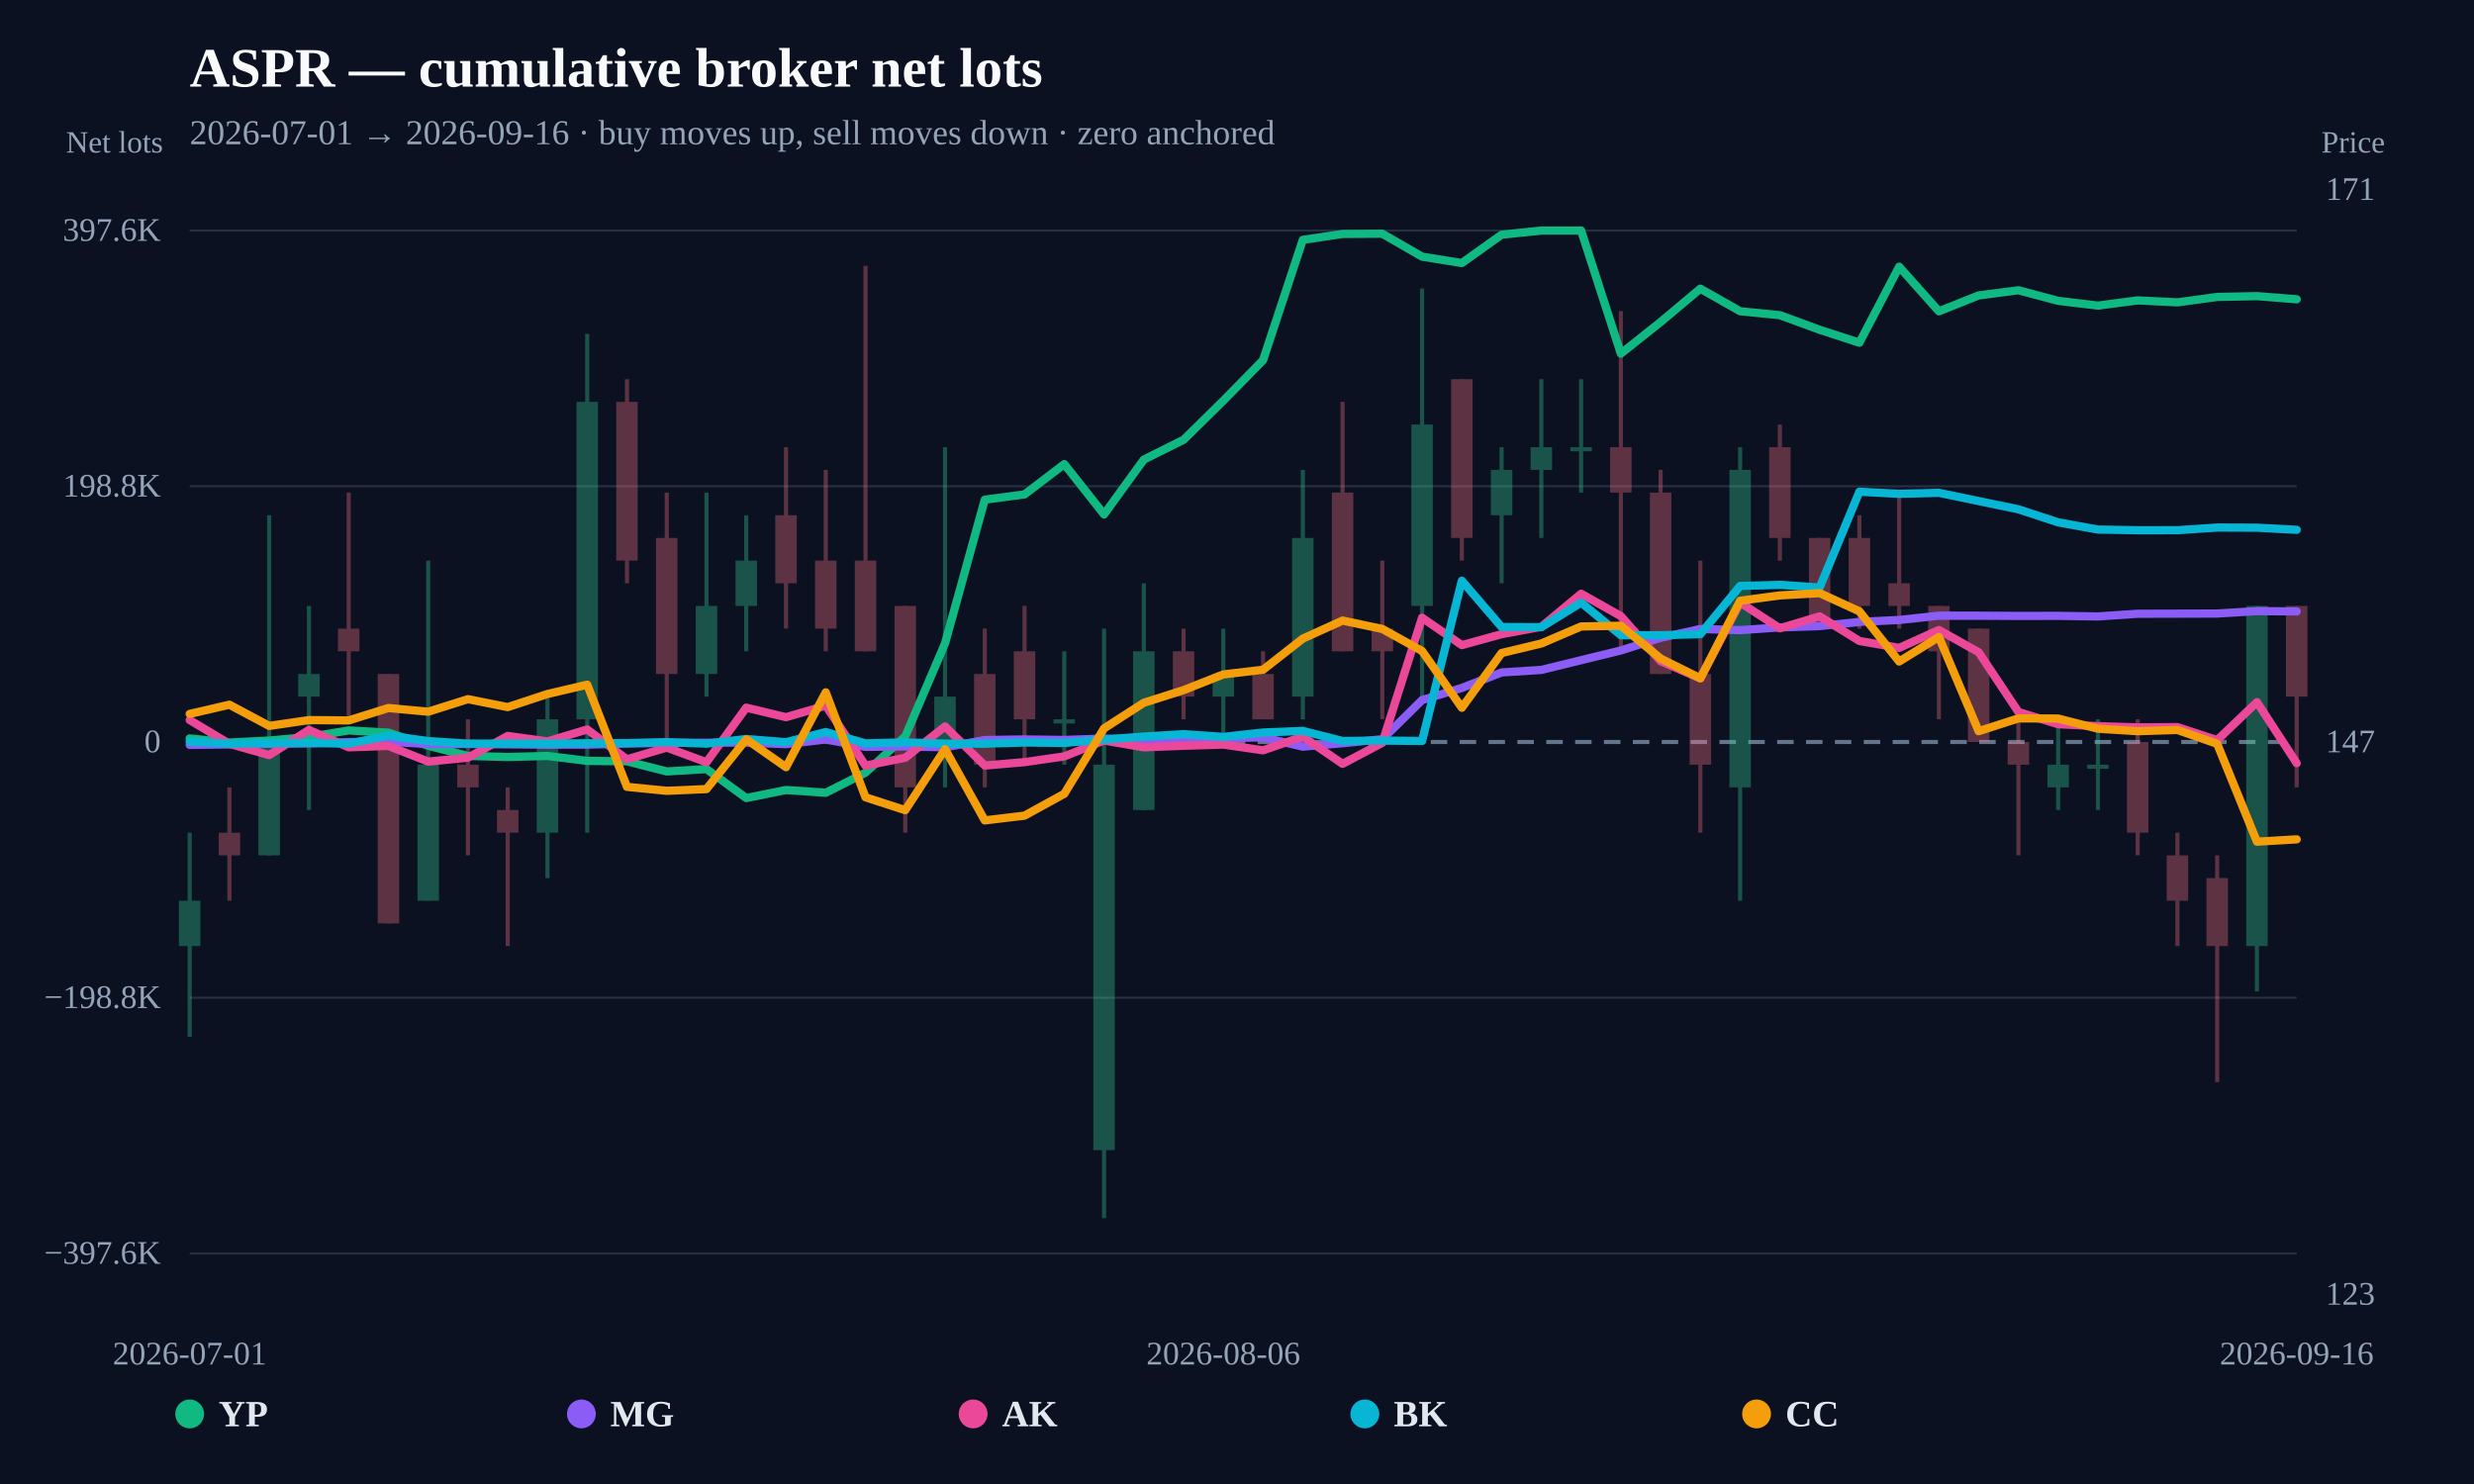
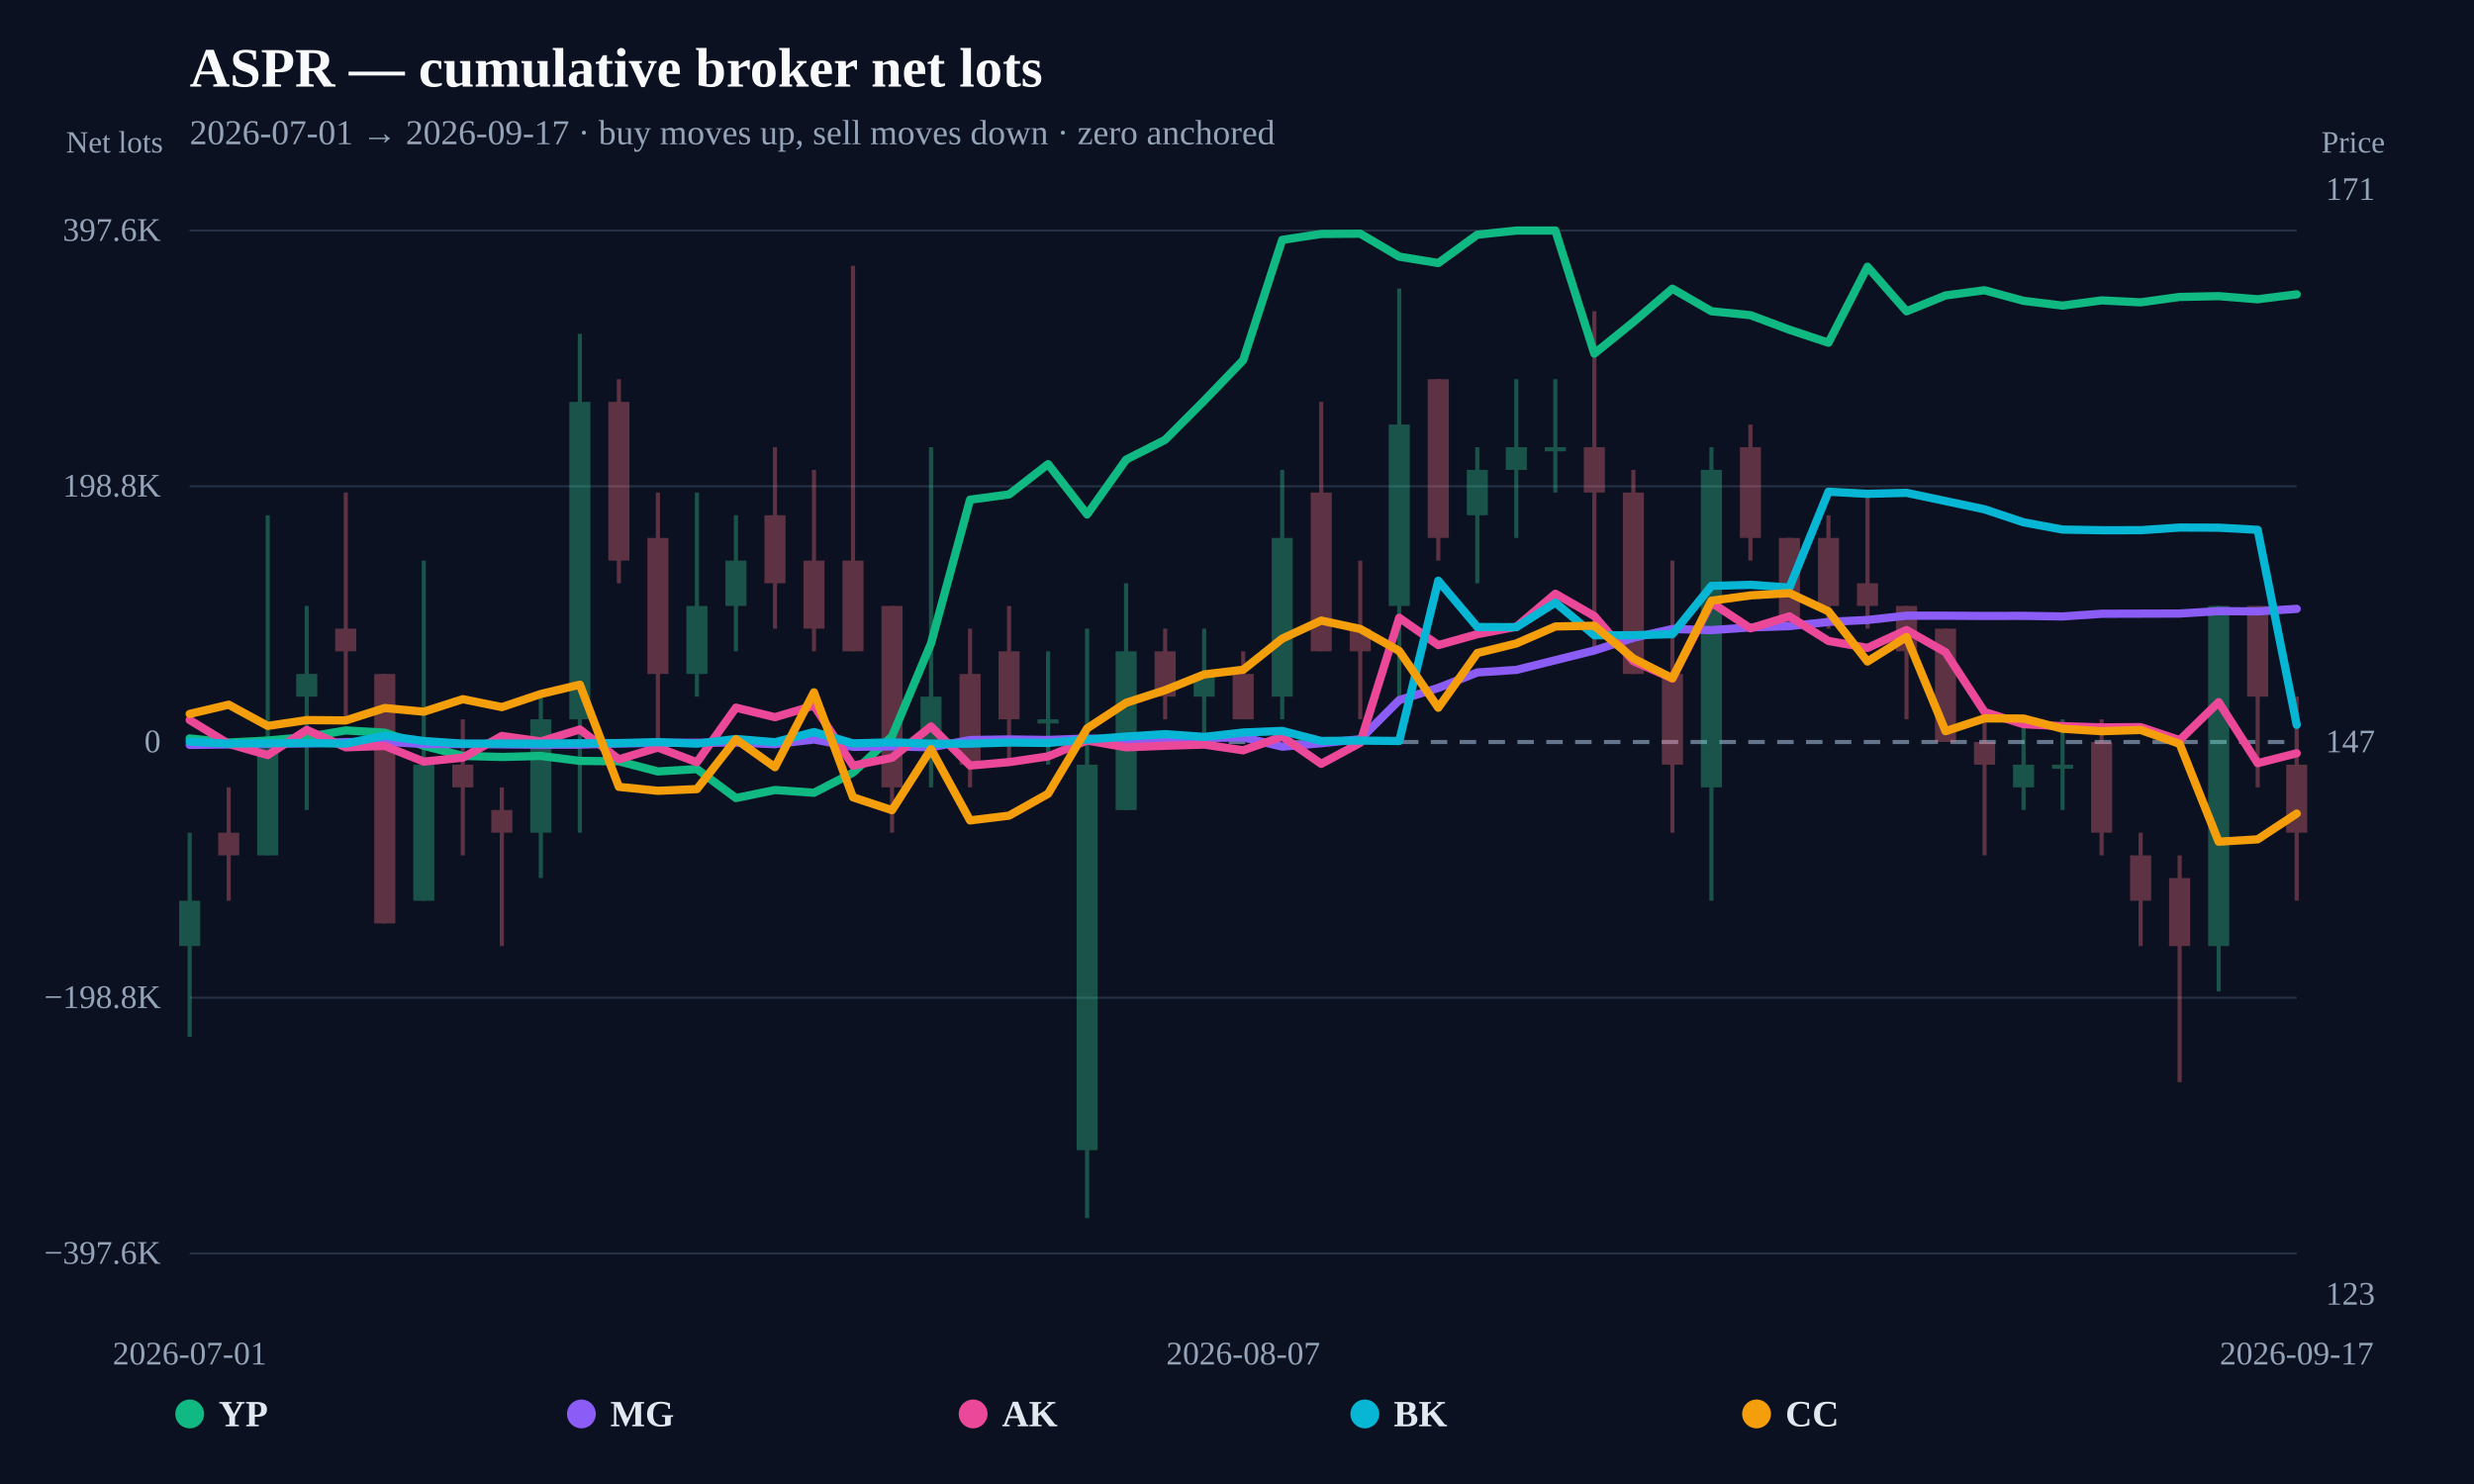
<svg xmlns="http://www.w3.org/2000/svg" width="1200" height="720" viewBox="0 0 1200 720">
  <rect width="100%" height="100%" fill="#0b1120" />
  <text x="92" y="42" fill="#f8fafc" font-size="27" font-weight="800">ASPR — cumulative broker net lots</text>
-   <text x="92" y="70" fill="#94a3b8" font-size="17">2026-07-01 → 2026-09-16 · buy moves up, sell moves down · zero anchored</text>
+   <text x="92" y="70" fill="#94a3b8" font-size="17">2026-07-01 → 2026-09-17 · buy moves up, sell moves down · zero anchored</text>
  <line x1="92" y1="608.148" x2="1114" y2="608.148" stroke="#253044" stroke-width="1" />
  <text x="78" y="613.148" text-anchor="end" fill="#94a3b8" font-size="16">−397.6K</text>
  <line x1="92" y1="484.074" x2="1114" y2="484.074" stroke="#253044" stroke-width="1" />
  <text x="78" y="489.074" text-anchor="end" fill="#94a3b8" font-size="16">−198.8K</text>
  <line x1="92" y1="360" x2="1114" y2="360" stroke="#64748b" stroke-width="2" stroke-dasharray="8 6" />
  <text x="78" y="365" text-anchor="end" fill="#94a3b8" font-size="16">0</text>
  <line x1="92" y1="235.926" x2="1114" y2="235.926" stroke="#253044" stroke-width="1" />
  <text x="78" y="240.926" text-anchor="end" fill="#94a3b8" font-size="16">198.8K</text>
  <line x1="92" y1="111.852" x2="1114" y2="111.852" stroke="#253044" stroke-width="1" />
  <text x="78" y="116.852" text-anchor="end" fill="#94a3b8" font-size="16">397.6K</text>
  <g opacity="0.34">
    <line x1="92" y1="404.007" x2="92" y2="503.021" stroke="#34d399" stroke-width="2" />
-     <rect x="86.795" y="437.011" width="10.409" height="22.003" fill="#34d399" />
-   </g>
-   <g opacity="0.34">
-     <line x1="111.283" y1="382.003" x2="111.283" y2="437.011" stroke="#fb7185" stroke-width="2" />
-     <rect x="106.078" y="404.007" width="10.409" height="11.002" fill="#fb7185" />
-   </g>
-   <g opacity="0.34">
-     <line x1="130.566" y1="249.984" x2="130.566" y2="415.008" stroke="#34d399" stroke-width="2" />
-     <rect x="125.361" y="360" width="10.409" height="55.008" fill="#34d399" />
-   </g>
-   <g opacity="0.34">
-     <line x1="149.849" y1="293.99" x2="149.849" y2="393.005" stroke="#34d399" stroke-width="2" />
-     <rect x="144.644" y="326.995" width="10.409" height="11.002" fill="#34d399" />
-   </g>
-   <g opacity="0.34">
-     <line x1="169.132" y1="238.982" x2="169.132" y2="348.998" stroke="#fb7185" stroke-width="2" />
-     <rect x="163.927" y="304.992" width="10.409" height="11.002" fill="#fb7185" />
-   </g>
-   <g opacity="0.34">
-     <line x1="188.415" y1="326.995" x2="188.415" y2="448.013" stroke="#fb7185" stroke-width="2" />
-     <rect x="183.21" y="326.995" width="10.409" height="121.018" fill="#fb7185" />
-   </g>
-   <g opacity="0.34">
-     <line x1="207.698" y1="271.987" x2="207.698" y2="437.011" stroke="#34d399" stroke-width="2" />
-     <rect x="202.493" y="371.002" width="10.409" height="66.01" fill="#34d399" />
-   </g>
-   <g opacity="0.34">
-     <line x1="226.981" y1="348.998" x2="226.981" y2="415.008" stroke="#fb7185" stroke-width="2" />
-     <rect x="221.777" y="371.002" width="10.409" height="11.002" fill="#fb7185" />
-   </g>
-   <g opacity="0.34">
-     <line x1="246.264" y1="382.003" x2="246.264" y2="459.015" stroke="#fb7185" stroke-width="2" />
-     <rect x="241.06" y="393.005" width="10.409" height="11.002" fill="#fb7185" />
-   </g>
-   <g opacity="0.34">
-     <line x1="265.547" y1="337.997" x2="265.547" y2="426.01" stroke="#34d399" stroke-width="2" />
-     <rect x="260.343" y="348.998" width="10.409" height="55.008" fill="#34d399" />
-   </g>
-   <g opacity="0.34">
-     <line x1="284.83" y1="161.97" x2="284.83" y2="404.007" stroke="#34d399" stroke-width="2" />
-     <rect x="279.626" y="194.975" width="10.409" height="154.023" fill="#34d399" />
-   </g>
-   <g opacity="0.34">
-     <line x1="304.113" y1="183.974" x2="304.113" y2="282.989" stroke="#fb7185" stroke-width="2" />
-     <rect x="298.909" y="194.975" width="10.409" height="77.011" fill="#fb7185" />
-   </g>
-   <g opacity="0.34">
-     <line x1="323.396" y1="238.982" x2="323.396" y2="360" stroke="#fb7185" stroke-width="2" />
-     <rect x="318.192" y="260.985" width="10.409" height="66.01" fill="#fb7185" />
-   </g>
-   <g opacity="0.34">
-     <line x1="342.679" y1="238.982" x2="342.679" y2="337.997" stroke="#34d399" stroke-width="2" />
-     <rect x="337.475" y="293.99" width="10.409" height="33.005" fill="#34d399" />
-   </g>
-   <g opacity="0.34">
-     <line x1="361.962" y1="249.984" x2="361.962" y2="315.993" stroke="#34d399" stroke-width="2" />
-     <rect x="356.758" y="271.987" width="10.409" height="22.003" fill="#34d399" />
-   </g>
-   <g opacity="0.34">
-     <line x1="381.245" y1="216.979" x2="381.245" y2="304.992" stroke="#fb7185" stroke-width="2" />
-     <rect x="376.041" y="249.984" width="10.409" height="33.005" fill="#fb7185" />
-   </g>
-   <g opacity="0.34">
-     <line x1="400.528" y1="227.98" x2="400.528" y2="315.993" stroke="#fb7185" stroke-width="2" />
-     <rect x="395.324" y="271.987" width="10.409" height="33.005" fill="#fb7185" />
-   </g>
-   <g opacity="0.34">
-     <line x1="419.811" y1="128.966" x2="419.811" y2="315.993" stroke="#fb7185" stroke-width="2" />
-     <rect x="414.607" y="271.987" width="10.409" height="44.007" fill="#fb7185" />
-   </g>
-   <g opacity="0.34">
-     <line x1="439.094" y1="293.99" x2="439.094" y2="404.007" stroke="#fb7185" stroke-width="2" />
-     <rect x="433.89" y="293.99" width="10.409" height="88.013" fill="#fb7185" />
-   </g>
-   <g opacity="0.34">
-     <line x1="458.377" y1="216.979" x2="458.377" y2="382.003" stroke="#34d399" stroke-width="2" />
-     <rect x="453.173" y="337.997" width="10.409" height="22.003" fill="#34d399" />
-   </g>
-   <g opacity="0.34">
-     <line x1="477.66" y1="304.992" x2="477.66" y2="382.003" stroke="#fb7185" stroke-width="2" />
-     <rect x="472.456" y="326.995" width="10.409" height="44.007" fill="#fb7185" />
-   </g>
-   <g opacity="0.34">
-     <line x1="496.943" y1="293.99" x2="496.943" y2="371.002" stroke="#fb7185" stroke-width="2" />
-     <rect x="491.739" y="315.993" width="10.409" height="33.005" fill="#fb7185" />
-   </g>
-   <g opacity="0.34">
-     <line x1="516.226" y1="315.993" x2="516.226" y2="371.002" stroke="#34d399" stroke-width="2" />
-     <rect x="511.022" y="348.998" width="10.409" height="2" fill="#34d399" />
-   </g>
-   <g opacity="0.34">
-     <line x1="535.509" y1="304.992" x2="535.509" y2="591.034" stroke="#34d399" stroke-width="2" />
-     <rect x="530.305" y="371.002" width="10.409" height="187.028" fill="#34d399" />
-   </g>
-   <g opacity="0.34">
-     <line x1="554.792" y1="282.989" x2="554.792" y2="393.005" stroke="#34d399" stroke-width="2" />
-     <rect x="549.588" y="315.993" width="10.409" height="77.011" fill="#34d399" />
-   </g>
-   <g opacity="0.34">
-     <line x1="574.075" y1="304.992" x2="574.075" y2="348.998" stroke="#fb7185" stroke-width="2" />
-     <rect x="568.871" y="315.993" width="10.409" height="22.003" fill="#fb7185" />
-   </g>
-   <g opacity="0.34">
-     <line x1="593.358" y1="304.992" x2="593.358" y2="360" stroke="#34d399" stroke-width="2" />
-     <rect x="588.154" y="326.995" width="10.409" height="11.002" fill="#34d399" />
-   </g>
-   <g opacity="0.34">
-     <line x1="612.642" y1="315.993" x2="612.642" y2="348.998" stroke="#fb7185" stroke-width="2" />
-     <rect x="607.437" y="326.995" width="10.409" height="22.003" fill="#fb7185" />
-   </g>
-   <g opacity="0.34">
-     <line x1="631.925" y1="227.98" x2="631.925" y2="348.998" stroke="#34d399" stroke-width="2" />
-     <rect x="626.72" y="260.985" width="10.409" height="77.011" fill="#34d399" />
-   </g>
-   <g opacity="0.34">
-     <line x1="651.208" y1="194.975" x2="651.208" y2="315.993" stroke="#fb7185" stroke-width="2" />
-     <rect x="646.003" y="238.982" width="10.409" height="77.011" fill="#fb7185" />
-   </g>
-   <g opacity="0.34">
-     <line x1="670.491" y1="271.987" x2="670.491" y2="348.998" stroke="#fb7185" stroke-width="2" />
-     <rect x="665.286" y="304.992" width="10.409" height="11.002" fill="#fb7185" />
-   </g>
-   <g opacity="0.34">
-     <line x1="689.774" y1="139.967" x2="689.774" y2="337.997" stroke="#34d399" stroke-width="2" />
-     <rect x="684.569" y="205.977" width="10.409" height="88.013" fill="#34d399" />
-   </g>
-   <g opacity="0.34">
-     <line x1="709.057" y1="183.974" x2="709.057" y2="271.987" stroke="#fb7185" stroke-width="2" />
-     <rect x="703.852" y="183.974" width="10.409" height="77.011" fill="#fb7185" />
-   </g>
-   <g opacity="0.34">
-     <line x1="728.34" y1="216.979" x2="728.34" y2="282.989" stroke="#34d399" stroke-width="2" />
-     <rect x="723.135" y="227.98" width="10.409" height="22.003" fill="#34d399" />
-   </g>
-   <g opacity="0.34">
-     <line x1="747.623" y1="183.974" x2="747.623" y2="260.985" stroke="#34d399" stroke-width="2" />
-     <rect x="742.418" y="216.979" width="10.409" height="11.002" fill="#34d399" />
-   </g>
-   <g opacity="0.34">
-     <line x1="766.906" y1="183.974" x2="766.906" y2="238.982" stroke="#34d399" stroke-width="2" />
-     <rect x="761.701" y="216.979" width="10.409" height="2" fill="#34d399" />
-   </g>
-   <g opacity="0.34">
-     <line x1="786.189" y1="150.969" x2="786.189" y2="315.993" stroke="#fb7185" stroke-width="2" />
-     <rect x="780.984" y="216.979" width="10.409" height="22.003" fill="#fb7185" />
-   </g>
-   <g opacity="0.34">
-     <line x1="805.472" y1="227.98" x2="805.472" y2="326.995" stroke="#fb7185" stroke-width="2" />
-     <rect x="800.267" y="238.982" width="10.409" height="88.013" fill="#fb7185" />
-   </g>
-   <g opacity="0.34">
-     <line x1="824.755" y1="271.987" x2="824.755" y2="404.007" stroke="#fb7185" stroke-width="2" />
-     <rect x="819.55" y="326.995" width="10.409" height="44.007" fill="#fb7185" />
-   </g>
-   <g opacity="0.34">
-     <line x1="844.038" y1="216.979" x2="844.038" y2="437.011" stroke="#34d399" stroke-width="2" />
-     <rect x="838.833" y="227.98" width="10.409" height="154.023" fill="#34d399" />
-   </g>
-   <g opacity="0.34">
-     <line x1="863.321" y1="205.977" x2="863.321" y2="271.987" stroke="#fb7185" stroke-width="2" />
-     <rect x="858.116" y="216.979" width="10.409" height="44.007" fill="#fb7185" />
-   </g>
-   <g opacity="0.34">
-     <line x1="882.604" y1="260.985" x2="882.604" y2="304.992" stroke="#fb7185" stroke-width="2" />
-     <rect x="877.399" y="260.985" width="10.409" height="44.007" fill="#fb7185" />
-   </g>
-   <g opacity="0.34">
-     <line x1="901.887" y1="249.984" x2="901.887" y2="304.992" stroke="#fb7185" stroke-width="2" />
-     <rect x="896.682" y="260.985" width="10.409" height="33.005" fill="#fb7185" />
-   </g>
-   <g opacity="0.34">
-     <line x1="921.17" y1="238.982" x2="921.17" y2="304.992" stroke="#fb7185" stroke-width="2" />
-     <rect x="915.965" y="282.989" width="10.409" height="11.002" fill="#fb7185" />
-   </g>
-   <g opacity="0.34">
-     <line x1="940.453" y1="293.99" x2="940.453" y2="348.998" stroke="#fb7185" stroke-width="2" />
-     <rect x="935.248" y="293.99" width="10.409" height="22.003" fill="#fb7185" />
-   </g>
-   <g opacity="0.34">
-     <line x1="959.736" y1="304.992" x2="959.736" y2="360" stroke="#fb7185" stroke-width="2" />
-     <rect x="954.531" y="304.992" width="10.409" height="55.008" fill="#fb7185" />
-   </g>
-   <g opacity="0.34">
-     <line x1="979.019" y1="348.998" x2="979.019" y2="415.008" stroke="#fb7185" stroke-width="2" />
-     <rect x="973.814" y="360" width="10.409" height="11.002" fill="#fb7185" />
-   </g>
-   <g opacity="0.34">
-     <line x1="998.302" y1="348.998" x2="998.302" y2="393.005" stroke="#34d399" stroke-width="2" />
-     <rect x="993.097" y="371.002" width="10.409" height="11.002" fill="#34d399" />
-   </g>
-   <g opacity="0.34">
-     <line x1="1017.585" y1="348.998" x2="1017.585" y2="393.005" stroke="#34d399" stroke-width="2" />
-     <rect x="1012.38" y="371.002" width="10.409" height="2" fill="#34d399" />
-   </g>
-   <g opacity="0.34">
-     <line x1="1036.868" y1="348.998" x2="1036.868" y2="415.008" stroke="#fb7185" stroke-width="2" />
-     <rect x="1031.663" y="360" width="10.409" height="44.007" fill="#fb7185" />
-   </g>
-   <g opacity="0.34">
-     <line x1="1056.151" y1="404.007" x2="1056.151" y2="459.015" stroke="#fb7185" stroke-width="2" />
-     <rect x="1050.946" y="415.008" width="10.409" height="22.003" fill="#fb7185" />
-   </g>
-   <g opacity="0.34">
-     <line x1="1075.434" y1="415.008" x2="1075.434" y2="525.025" stroke="#fb7185" stroke-width="2" />
-     <rect x="1070.229" y="426.01" width="10.409" height="33.005" fill="#fb7185" />
-   </g>
-   <g opacity="0.34">
-     <line x1="1094.717" y1="293.99" x2="1094.717" y2="481.018" stroke="#34d399" stroke-width="2" />
-     <rect x="1089.512" y="293.99" width="10.409" height="165.025" fill="#34d399" />
-   </g>
-   <g opacity="0.34">
-     <line x1="1114" y1="293.99" x2="1114" y2="382.003" stroke="#fb7185" stroke-width="2" />
-     <rect x="1108.795" y="293.99" width="10.409" height="44.007" fill="#fb7185" />
-   </g>
-   <path d="M92.00,358.26 L111.28,360.26 L130.57,359.29 L149.85,357.60 L169.13,354.39 L188.42,355.48 L207.70,361.82 L226.98,366.75 L246.26,367.26 L265.55,366.77 L284.83,369.17 L304.11,369.37 L323.40,374.29 L342.68,373.13 L361.96,387.19 L381.25,383.29 L400.53,384.63 L419.81,374.86 L439.09,357.26 L458.38,312.19 L477.66,242.44 L496.94,239.88 L516.23,225.18 L535.51,249.58 L554.79,222.99 L574.08,213.38 L593.36,194.41 L612.64,174.76 L631.92,116.38 L651.21,113.51 L670.49,113.39 L689.77,124.52 L709.06,127.62 L728.34,113.87 L747.62,111.87 L766.91,111.85 L786.19,171.56 L805.47,156.23 L824.75,140.06 L844.04,151.01 L863.32,152.92 L882.60,160.00 L901.89,166.28 L921.17,129.41 L940.45,151.03 L959.74,143.34 L979.02,140.82 L998.30,145.96 L1017.58,148.27 L1036.87,145.74 L1056.15,146.69 L1075.43,144.07 L1094.72,143.68 L1114.00,145.20" fill="none" stroke="#10b981" stroke-width="4" stroke-linejoin="round" stroke-linecap="round" />
-   <path d="M92.00,361.41 L111.28,361.19 L130.57,360.88 L149.85,360.65 L169.13,360.04 L188.42,359.87 L207.70,360.97 L226.98,360.96 L265.55,361.33 L284.83,361.28 L304.11,360.74 L323.40,360.40 L342.68,360.37 L361.96,360.28 L381.25,361.06 L400.53,358.76 L419.81,362.36 L439.09,362.14 L458.38,362.57 L477.66,359.04 L496.94,358.76 L516.23,359.01 L535.51,358.32 L554.79,359.04 L574.08,358.44 L593.36,358.09 L612.64,357.75 L631.92,362.26 L651.21,360.59 L670.49,358.65 L689.77,339.66 L709.06,333.75 L728.34,326.26 L747.62,325.02 L786.19,315.58 L805.47,309.43 L824.75,305.18 L844.04,305.72 L863.32,304.40 L882.60,303.76 L901.89,301.73 L921.17,300.80 L940.45,298.72 L959.74,298.72 L979.02,298.84 L998.30,298.80 L1017.58,299.08 L1036.87,297.78 L1056.15,297.73 L1075.43,297.67 L1094.72,296.50 L1114.00,296.65" fill="none" stroke="#8b5cf6" stroke-width="4" stroke-linejoin="round" stroke-linecap="round" />
-   <path d="M92.00,349.34 L111.28,360.90 L130.57,366.35 L149.85,354.14 L169.13,362.58 L188.42,361.92 L207.70,369.51 L226.98,367.60 L246.26,357.07 L265.55,359.71 L284.83,353.92 L304.11,368.40 L323.40,362.71 L342.68,369.82 L361.96,343.34 L381.25,347.96 L400.53,342.33 L419.81,371.47 L439.09,367.64 L458.38,352.46 L477.66,371.42 L496.94,369.77 L516.23,366.98 L535.51,359.27 L554.79,362.58 L574.08,361.83 L593.36,361.25 L612.64,364.03 L631.92,357.38 L651.21,370.60 L670.49,360.38 L689.77,299.72 L709.06,313.00 L728.34,307.69 L747.62,304.12 L766.91,288.07 L786.19,298.92 L805.47,320.80 L824.75,329.17 L844.04,292.36 L863.32,304.84 L882.60,299.03 L901.89,310.98 L921.17,314.34 L940.45,305.66 L959.74,316.45 L979.02,345.44 L998.30,351.37 L1017.58,352.31 L1036.87,352.91 L1056.15,352.77 L1075.43,359.10 L1094.72,340.66 L1114.00,370.28" fill="none" stroke="#ec4899" stroke-width="4" stroke-linejoin="round" stroke-linecap="round" />
-   <path d="M92.00,359.84 L111.28,360.80 L130.57,360.55 L149.85,360.49 L169.13,360.80 L188.42,356.89 L207.70,359.54 L226.98,360.80 L246.26,360.74 L265.55,360.77 L284.83,360.61 L304.11,360.53 L323.40,360.06 L342.68,360.80 L361.96,358.55 L381.25,360.10 L400.53,355.18 L419.81,360.66 L439.09,360.18 L458.38,360.80 L477.66,360.80 L496.94,360.25 L516.23,360.46 L535.51,358.79 L554.79,357.36 L574.08,356.19 L593.36,357.53 L612.64,355.40 L631.92,354.62 L651.21,359.51 L670.49,359.31 L689.77,359.51 L709.06,281.76 L728.34,304.21 L747.62,304.29 L766.91,292.36 L786.19,308.20 L805.47,308.20 L824.75,307.67 L844.04,284.28 L863.32,283.74 L882.60,285.07 L901.89,238.57 L921.17,239.60 L940.45,239.11 L979.02,247.11 L998.30,253.43 L1017.58,256.93 L1036.87,257.26 L1056.15,257.24 L1075.43,255.95 L1094.72,256.02 L1114.00,257.06" fill="none" stroke="#06b6d4" stroke-width="4" stroke-linejoin="round" stroke-linecap="round" />
-   <path d="M92.00,346.38 L111.28,341.90 L130.57,352.19 L149.85,349.37 L169.13,349.53 L188.42,343.51 L207.70,345.30 L226.98,339.22 L246.26,343.07 L265.55,336.71 L284.83,332.19 L304.11,381.76 L323.40,383.68 L342.68,382.84 L361.96,358.70 L381.25,372.22 L400.53,335.91 L419.81,386.83 L439.09,393.08 L458.38,363.46 L477.66,398.04 L496.94,395.73 L516.23,385.12 L535.51,353.40 L554.79,340.98 L574.08,334.83 L593.36,327.22 L612.64,324.94 L631.92,309.85 L651.21,301.09 L670.49,305.16 L689.77,315.85 L709.06,343.38 L728.34,316.84 L747.62,312.20 L766.91,303.95 L786.19,303.59 L805.47,319.50 L824.75,329.08 L844.04,291.46 L863.32,288.88 L882.60,287.77 L901.89,296.61 L921.17,320.95 L940.45,309.05 L959.74,354.76 L979.02,348.54 L998.30,348.62 L1017.58,353.55 L1036.87,354.76 L1056.15,354.16 L1075.43,360.89 L1094.72,408.37 L1114.00,407.23" fill="none" stroke="#f59e0b" stroke-width="4" stroke-linejoin="round" stroke-linecap="round" />
+     <rect x="86.89" y="437.011" width="10.22" height="22.003" fill="#34d399" />
+   </g>
+   <g opacity="0.34">
+     <line x1="110.926" y1="382.003" x2="110.926" y2="437.011" stroke="#fb7185" stroke-width="2" />
+     <rect x="105.816" y="404.007" width="10.22" height="11.002" fill="#fb7185" />
+   </g>
+   <g opacity="0.34">
+     <line x1="129.852" y1="249.984" x2="129.852" y2="415.008" stroke="#34d399" stroke-width="2" />
+     <rect x="124.742" y="360" width="10.22" height="55.008" fill="#34d399" />
+   </g>
+   <g opacity="0.34">
+     <line x1="148.778" y1="293.99" x2="148.778" y2="393.005" stroke="#34d399" stroke-width="2" />
+     <rect x="143.668" y="326.995" width="10.22" height="11.002" fill="#34d399" />
+   </g>
+   <g opacity="0.34">
+     <line x1="167.704" y1="238.982" x2="167.704" y2="348.998" stroke="#fb7185" stroke-width="2" />
+     <rect x="162.594" y="304.992" width="10.22" height="11.002" fill="#fb7185" />
+   </g>
+   <g opacity="0.34">
+     <line x1="186.63" y1="326.995" x2="186.63" y2="448.013" stroke="#fb7185" stroke-width="2" />
+     <rect x="181.52" y="326.995" width="10.22" height="121.018" fill="#fb7185" />
+   </g>
+   <g opacity="0.34">
+     <line x1="205.556" y1="271.987" x2="205.556" y2="437.011" stroke="#34d399" stroke-width="2" />
+     <rect x="200.446" y="371.002" width="10.22" height="66.01" fill="#34d399" />
+   </g>
+   <g opacity="0.34">
+     <line x1="224.481" y1="348.998" x2="224.481" y2="415.008" stroke="#fb7185" stroke-width="2" />
+     <rect x="219.371" y="371.002" width="10.22" height="11.002" fill="#fb7185" />
+   </g>
+   <g opacity="0.34">
+     <line x1="243.407" y1="382.003" x2="243.407" y2="459.015" stroke="#fb7185" stroke-width="2" />
+     <rect x="238.297" y="393.005" width="10.22" height="11.002" fill="#fb7185" />
+   </g>
+   <g opacity="0.34">
+     <line x1="262.333" y1="337.997" x2="262.333" y2="426.01" stroke="#34d399" stroke-width="2" />
+     <rect x="257.223" y="348.998" width="10.22" height="55.008" fill="#34d399" />
+   </g>
+   <g opacity="0.34">
+     <line x1="281.259" y1="161.97" x2="281.259" y2="404.007" stroke="#34d399" stroke-width="2" />
+     <rect x="276.149" y="194.975" width="10.22" height="154.023" fill="#34d399" />
+   </g>
+   <g opacity="0.34">
+     <line x1="300.185" y1="183.974" x2="300.185" y2="282.989" stroke="#fb7185" stroke-width="2" />
+     <rect x="295.075" y="194.975" width="10.22" height="77.011" fill="#fb7185" />
+   </g>
+   <g opacity="0.34">
+     <line x1="319.111" y1="238.982" x2="319.111" y2="360" stroke="#fb7185" stroke-width="2" />
+     <rect x="314.001" y="260.985" width="10.22" height="66.01" fill="#fb7185" />
+   </g>
+   <g opacity="0.34">
+     <line x1="338.037" y1="238.982" x2="338.037" y2="337.997" stroke="#34d399" stroke-width="2" />
+     <rect x="332.927" y="293.99" width="10.22" height="33.005" fill="#34d399" />
+   </g>
+   <g opacity="0.34">
+     <line x1="356.963" y1="249.984" x2="356.963" y2="315.993" stroke="#34d399" stroke-width="2" />
+     <rect x="351.853" y="271.987" width="10.22" height="22.003" fill="#34d399" />
+   </g>
+   <g opacity="0.34">
+     <line x1="375.889" y1="216.979" x2="375.889" y2="304.992" stroke="#fb7185" stroke-width="2" />
+     <rect x="370.779" y="249.984" width="10.22" height="33.005" fill="#fb7185" />
+   </g>
+   <g opacity="0.34">
+     <line x1="394.815" y1="227.98" x2="394.815" y2="315.993" stroke="#fb7185" stroke-width="2" />
+     <rect x="389.705" y="271.987" width="10.22" height="33.005" fill="#fb7185" />
+   </g>
+   <g opacity="0.34">
+     <line x1="413.741" y1="128.966" x2="413.741" y2="315.993" stroke="#fb7185" stroke-width="2" />
+     <rect x="408.631" y="271.987" width="10.22" height="44.007" fill="#fb7185" />
+   </g>
+   <g opacity="0.34">
+     <line x1="432.667" y1="293.99" x2="432.667" y2="404.007" stroke="#fb7185" stroke-width="2" />
+     <rect x="427.557" y="293.99" width="10.22" height="88.013" fill="#fb7185" />
+   </g>
+   <g opacity="0.34">
+     <line x1="451.593" y1="216.979" x2="451.593" y2="382.003" stroke="#34d399" stroke-width="2" />
+     <rect x="446.483" y="337.997" width="10.22" height="22.003" fill="#34d399" />
+   </g>
+   <g opacity="0.34">
+     <line x1="470.519" y1="304.992" x2="470.519" y2="382.003" stroke="#fb7185" stroke-width="2" />
+     <rect x="465.409" y="326.995" width="10.22" height="44.007" fill="#fb7185" />
+   </g>
+   <g opacity="0.34">
+     <line x1="489.444" y1="293.99" x2="489.444" y2="371.002" stroke="#fb7185" stroke-width="2" />
+     <rect x="484.334" y="315.993" width="10.22" height="33.005" fill="#fb7185" />
+   </g>
+   <g opacity="0.34">
+     <line x1="508.37" y1="315.993" x2="508.37" y2="371.002" stroke="#34d399" stroke-width="2" />
+     <rect x="503.26" y="348.998" width="10.22" height="2" fill="#34d399" />
+   </g>
+   <g opacity="0.34">
+     <line x1="527.296" y1="304.992" x2="527.296" y2="591.034" stroke="#34d399" stroke-width="2" />
+     <rect x="522.186" y="371.002" width="10.22" height="187.028" fill="#34d399" />
+   </g>
+   <g opacity="0.34">
+     <line x1="546.222" y1="282.989" x2="546.222" y2="393.005" stroke="#34d399" stroke-width="2" />
+     <rect x="541.112" y="315.993" width="10.22" height="77.011" fill="#34d399" />
+   </g>
+   <g opacity="0.34">
+     <line x1="565.148" y1="304.992" x2="565.148" y2="348.998" stroke="#fb7185" stroke-width="2" />
+     <rect x="560.038" y="315.993" width="10.22" height="22.003" fill="#fb7185" />
+   </g>
+   <g opacity="0.34">
+     <line x1="584.074" y1="304.992" x2="584.074" y2="360" stroke="#34d399" stroke-width="2" />
+     <rect x="578.964" y="326.995" width="10.22" height="11.002" fill="#34d399" />
+   </g>
+   <g opacity="0.34">
+     <line x1="603" y1="315.993" x2="603" y2="348.998" stroke="#fb7185" stroke-width="2" />
+     <rect x="597.89" y="326.995" width="10.22" height="22.003" fill="#fb7185" />
+   </g>
+   <g opacity="0.34">
+     <line x1="621.926" y1="227.98" x2="621.926" y2="348.998" stroke="#34d399" stroke-width="2" />
+     <rect x="616.816" y="260.985" width="10.22" height="77.011" fill="#34d399" />
+   </g>
+   <g opacity="0.34">
+     <line x1="640.852" y1="194.975" x2="640.852" y2="315.993" stroke="#fb7185" stroke-width="2" />
+     <rect x="635.742" y="238.982" width="10.22" height="77.011" fill="#fb7185" />
+   </g>
+   <g opacity="0.34">
+     <line x1="659.778" y1="271.987" x2="659.778" y2="348.998" stroke="#fb7185" stroke-width="2" />
+     <rect x="654.668" y="304.992" width="10.22" height="11.002" fill="#fb7185" />
+   </g>
+   <g opacity="0.34">
+     <line x1="678.704" y1="139.967" x2="678.704" y2="337.997" stroke="#34d399" stroke-width="2" />
+     <rect x="673.594" y="205.977" width="10.22" height="88.013" fill="#34d399" />
+   </g>
+   <g opacity="0.34">
+     <line x1="697.63" y1="183.974" x2="697.63" y2="271.987" stroke="#fb7185" stroke-width="2" />
+     <rect x="692.52" y="183.974" width="10.22" height="77.011" fill="#fb7185" />
+   </g>
+   <g opacity="0.34">
+     <line x1="716.556" y1="216.979" x2="716.556" y2="282.989" stroke="#34d399" stroke-width="2" />
+     <rect x="711.446" y="227.98" width="10.22" height="22.003" fill="#34d399" />
+   </g>
+   <g opacity="0.34">
+     <line x1="735.481" y1="183.974" x2="735.481" y2="260.985" stroke="#34d399" stroke-width="2" />
+     <rect x="730.371" y="216.979" width="10.22" height="11.002" fill="#34d399" />
+   </g>
+   <g opacity="0.34">
+     <line x1="754.407" y1="183.974" x2="754.407" y2="238.982" stroke="#34d399" stroke-width="2" />
+     <rect x="749.297" y="216.979" width="10.22" height="2" fill="#34d399" />
+   </g>
+   <g opacity="0.34">
+     <line x1="773.333" y1="150.969" x2="773.333" y2="315.993" stroke="#fb7185" stroke-width="2" />
+     <rect x="768.223" y="216.979" width="10.22" height="22.003" fill="#fb7185" />
+   </g>
+   <g opacity="0.34">
+     <line x1="792.259" y1="227.98" x2="792.259" y2="326.995" stroke="#fb7185" stroke-width="2" />
+     <rect x="787.149" y="238.982" width="10.22" height="88.013" fill="#fb7185" />
+   </g>
+   <g opacity="0.34">
+     <line x1="811.185" y1="271.987" x2="811.185" y2="404.007" stroke="#fb7185" stroke-width="2" />
+     <rect x="806.075" y="326.995" width="10.22" height="44.007" fill="#fb7185" />
+   </g>
+   <g opacity="0.34">
+     <line x1="830.111" y1="216.979" x2="830.111" y2="437.011" stroke="#34d399" stroke-width="2" />
+     <rect x="825.001" y="227.98" width="10.22" height="154.023" fill="#34d399" />
+   </g>
+   <g opacity="0.34">
+     <line x1="849.037" y1="205.977" x2="849.037" y2="271.987" stroke="#fb7185" stroke-width="2" />
+     <rect x="843.927" y="216.979" width="10.22" height="44.007" fill="#fb7185" />
+   </g>
+   <g opacity="0.34">
+     <line x1="867.963" y1="260.985" x2="867.963" y2="304.992" stroke="#fb7185" stroke-width="2" />
+     <rect x="862.853" y="260.985" width="10.22" height="44.007" fill="#fb7185" />
+   </g>
+   <g opacity="0.34">
+     <line x1="886.889" y1="249.984" x2="886.889" y2="304.992" stroke="#fb7185" stroke-width="2" />
+     <rect x="881.779" y="260.985" width="10.22" height="33.005" fill="#fb7185" />
+   </g>
+   <g opacity="0.34">
+     <line x1="905.815" y1="238.982" x2="905.815" y2="304.992" stroke="#fb7185" stroke-width="2" />
+     <rect x="900.705" y="282.989" width="10.22" height="11.002" fill="#fb7185" />
+   </g>
+   <g opacity="0.34">
+     <line x1="924.741" y1="293.99" x2="924.741" y2="348.998" stroke="#fb7185" stroke-width="2" />
+     <rect x="919.631" y="293.99" width="10.22" height="22.003" fill="#fb7185" />
+   </g>
+   <g opacity="0.34">
+     <line x1="943.667" y1="304.992" x2="943.667" y2="360" stroke="#fb7185" stroke-width="2" />
+     <rect x="938.557" y="304.992" width="10.22" height="55.008" fill="#fb7185" />
+   </g>
+   <g opacity="0.34">
+     <line x1="962.593" y1="348.998" x2="962.593" y2="415.008" stroke="#fb7185" stroke-width="2" />
+     <rect x="957.483" y="360" width="10.22" height="11.002" fill="#fb7185" />
+   </g>
+   <g opacity="0.34">
+     <line x1="981.519" y1="348.998" x2="981.519" y2="393.005" stroke="#34d399" stroke-width="2" />
+     <rect x="976.409" y="371.002" width="10.22" height="11.002" fill="#34d399" />
+   </g>
+   <g opacity="0.34">
+     <line x1="1000.444" y1="348.998" x2="1000.444" y2="393.005" stroke="#34d399" stroke-width="2" />
+     <rect x="995.334" y="371.002" width="10.22" height="2" fill="#34d399" />
+   </g>
+   <g opacity="0.34">
+     <line x1="1019.37" y1="348.998" x2="1019.37" y2="415.008" stroke="#fb7185" stroke-width="2" />
+     <rect x="1014.26" y="360" width="10.22" height="44.007" fill="#fb7185" />
+   </g>
+   <g opacity="0.34">
+     <line x1="1038.296" y1="404.007" x2="1038.296" y2="459.015" stroke="#fb7185" stroke-width="2" />
+     <rect x="1033.186" y="415.008" width="10.22" height="22.003" fill="#fb7185" />
+   </g>
+   <g opacity="0.34">
+     <line x1="1057.222" y1="415.008" x2="1057.222" y2="525.025" stroke="#fb7185" stroke-width="2" />
+     <rect x="1052.112" y="426.01" width="10.22" height="33.005" fill="#fb7185" />
+   </g>
+   <g opacity="0.34">
+     <line x1="1076.148" y1="293.99" x2="1076.148" y2="481.018" stroke="#34d399" stroke-width="2" />
+     <rect x="1071.038" y="293.99" width="10.22" height="165.025" fill="#34d399" />
+   </g>
+   <g opacity="0.34">
+     <line x1="1095.074" y1="293.99" x2="1095.074" y2="382.003" stroke="#fb7185" stroke-width="2" />
+     <rect x="1089.964" y="293.99" width="10.22" height="44.007" fill="#fb7185" />
+   </g>
+   <g opacity="0.34">
+     <line x1="1114" y1="337.997" x2="1114" y2="437.011" stroke="#fb7185" stroke-width="2" />
+     <rect x="1108.89" y="371.002" width="10.22" height="33.005" fill="#fb7185" />
+   </g>
+   <path d="M92.00,358.26 L110.93,360.26 L129.85,359.29 L148.78,357.60 L167.70,354.39 L186.63,355.48 L205.56,361.82 L224.48,366.75 L243.41,367.26 L262.33,366.77 L281.26,369.17 L300.19,369.37 L319.11,374.29 L338.04,373.13 L356.96,387.19 L375.89,383.29 L394.81,384.63 L413.74,374.86 L432.67,357.26 L451.59,312.19 L470.52,242.44 L489.44,239.88 L508.37,225.18 L527.30,249.58 L546.22,222.99 L565.15,213.38 L584.07,194.41 L603.00,174.76 L621.93,116.38 L640.85,113.51 L659.78,113.39 L678.70,124.52 L697.63,127.62 L716.56,113.87 L735.48,111.87 L754.41,111.85 L773.33,171.56 L792.26,156.23 L811.19,140.06 L830.11,151.01 L849.04,152.92 L867.96,160.00 L886.89,166.28 L905.81,129.41 L924.74,151.03 L943.67,143.34 L962.59,140.82 L981.52,145.96 L1000.44,148.27 L1019.37,145.74 L1038.30,146.69 L1057.22,144.07 L1076.15,143.68 L1095.07,145.20 L1114.00,142.81" fill="none" stroke="#10b981" stroke-width="4" stroke-linejoin="round" stroke-linecap="round" />
+   <path d="M92.00,361.41 L110.93,361.19 L129.85,360.88 L148.78,360.65 L167.70,360.04 L186.63,359.87 L205.56,360.97 L224.48,360.96 L262.33,361.33 L281.26,361.28 L300.19,360.74 L319.11,360.40 L338.04,360.37 L356.96,360.28 L375.89,361.06 L394.81,358.76 L413.74,362.36 L432.67,362.14 L451.59,362.57 L470.52,359.04 L489.44,358.76 L508.37,359.01 L527.30,358.32 L546.22,359.04 L565.15,358.44 L584.07,358.09 L603.00,357.75 L621.93,362.26 L640.85,360.59 L659.78,358.65 L678.70,339.66 L697.63,333.75 L716.56,326.26 L735.48,325.02 L773.33,315.58 L792.26,309.43 L811.19,305.18 L830.11,305.72 L849.04,304.40 L867.96,303.76 L886.89,301.73 L905.81,300.80 L924.74,298.72 L943.67,298.72 L962.59,298.84 L981.52,298.80 L1000.44,299.08 L1019.37,297.78 L1038.30,297.73 L1057.22,297.67 L1076.15,296.50 L1095.07,296.65 L1114.00,295.40" fill="none" stroke="#8b5cf6" stroke-width="4" stroke-linejoin="round" stroke-linecap="round" />
+   <path d="M92.00,349.34 L110.93,360.90 L129.85,366.35 L148.78,354.14 L167.70,362.58 L186.63,361.92 L205.56,369.51 L224.48,367.60 L243.41,357.07 L262.33,359.71 L281.26,353.92 L300.19,368.40 L319.11,362.71 L338.04,369.82 L356.96,343.34 L375.89,347.96 L394.81,342.33 L413.74,371.47 L432.67,367.64 L451.59,352.46 L470.52,371.42 L489.44,369.77 L508.37,366.98 L527.30,359.27 L546.22,362.58 L565.15,361.83 L584.07,361.25 L603.00,364.03 L621.93,357.38 L640.85,370.60 L659.78,360.38 L678.70,299.72 L697.63,313.00 L716.56,307.69 L735.48,304.12 L754.41,288.07 L773.33,298.92 L792.26,320.80 L811.19,329.17 L830.11,292.36 L849.04,304.84 L867.96,299.03 L886.89,310.98 L905.81,314.34 L924.74,305.66 L943.67,316.45 L962.59,345.44 L981.52,351.37 L1000.44,352.31 L1019.37,352.91 L1038.30,352.77 L1057.22,359.10 L1076.15,340.66 L1095.07,370.28 L1114.00,365.47" fill="none" stroke="#ec4899" stroke-width="4" stroke-linejoin="round" stroke-linecap="round" />
+   <path d="M92.00,359.84 L110.93,360.80 L129.85,360.55 L148.78,360.49 L167.70,360.80 L186.63,356.89 L205.56,359.54 L224.48,360.80 L243.41,360.74 L262.33,360.77 L281.26,360.61 L300.19,360.53 L319.11,360.06 L338.04,360.80 L356.96,358.55 L375.89,360.10 L394.81,355.18 L413.74,360.66 L432.67,360.18 L451.59,360.80 L470.52,360.80 L489.44,360.25 L508.37,360.46 L527.30,358.79 L546.22,357.36 L565.15,356.19 L584.07,357.53 L603.00,355.40 L621.93,354.62 L640.85,359.51 L659.78,359.31 L678.70,359.51 L697.63,281.76 L716.56,304.21 L735.48,304.29 L754.41,292.36 L773.33,308.20 L792.26,308.20 L811.19,307.67 L830.11,284.28 L849.04,283.74 L867.96,285.07 L886.89,238.57 L905.81,239.60 L924.74,239.11 L962.59,247.11 L981.52,253.43 L1000.44,256.93 L1019.37,257.26 L1038.30,257.24 L1057.22,255.95 L1076.15,256.02 L1095.07,257.06 L1114.00,351.66" fill="none" stroke="#06b6d4" stroke-width="4" stroke-linejoin="round" stroke-linecap="round" />
+   <path d="M92.00,346.38 L110.93,341.90 L129.85,352.19 L148.78,349.37 L167.70,349.53 L186.63,343.51 L205.56,345.30 L224.48,339.22 L243.41,343.07 L262.33,336.71 L281.26,332.19 L300.19,381.76 L319.11,383.68 L338.04,382.84 L356.96,358.70 L375.89,372.22 L394.81,335.91 L413.74,386.83 L432.67,393.08 L451.59,363.46 L470.52,398.04 L489.44,395.73 L508.37,385.12 L527.30,353.40 L546.22,340.98 L565.15,334.83 L584.07,327.22 L603.00,324.94 L621.93,309.85 L640.85,301.09 L659.78,305.16 L678.70,315.85 L697.63,343.38 L716.56,316.84 L735.48,312.20 L754.41,303.95 L773.33,303.59 L792.26,319.50 L811.19,329.08 L830.11,291.46 L849.04,288.88 L867.96,287.77 L886.89,296.61 L905.81,320.95 L924.74,309.05 L943.67,354.76 L962.59,348.54 L981.52,348.62 L1000.44,353.55 L1019.37,354.76 L1038.30,354.16 L1057.22,360.89 L1076.15,408.37 L1095.07,407.23 L1114.00,394.73" fill="none" stroke="#f59e0b" stroke-width="4" stroke-linejoin="round" stroke-linecap="round" />
  <text x="92" y="662" text-anchor="middle" fill="#94a3b8" font-size="16">2026-07-01</text>
-   <text x="593.358" y="662" text-anchor="middle" fill="#94a3b8" font-size="16">2026-08-06</text>
-   <text x="1114" y="662" text-anchor="middle" fill="#94a3b8" font-size="16">2026-09-16</text>
+   <text x="603" y="662" text-anchor="middle" fill="#94a3b8" font-size="16">2026-08-07</text>
+   <text x="1114" y="662" text-anchor="middle" fill="#94a3b8" font-size="16">2026-09-17</text>
  <text x="1128" y="633" fill="#94a3b8" font-size="16">123</text>
  <text x="1128" y="365" fill="#94a3b8" font-size="16">147</text>
  <text x="1128" y="97" fill="#94a3b8" font-size="16">171</text>
  <text x="32" y="74" fill="#94a3b8" font-size="15">Net lots</text>
  <text x="1126" y="74" fill="#94a3b8" font-size="15">Price</text>
  <g>
    <circle cx="92" cy="686" r="7" fill="#10b981" />
    <text x="106" y="692" fill="#e2e8f0" font-size="18" font-weight="700">YP</text>
  </g>
  <g>
    <circle cx="282" cy="686" r="7" fill="#8b5cf6" />
    <text x="296" y="692" fill="#e2e8f0" font-size="18" font-weight="700">MG</text>
  </g>
  <g>
    <circle cx="472" cy="686" r="7" fill="#ec4899" />
    <text x="486" y="692" fill="#e2e8f0" font-size="18" font-weight="700">AK</text>
  </g>
  <g>
    <circle cx="662" cy="686" r="7" fill="#06b6d4" />
    <text x="676" y="692" fill="#e2e8f0" font-size="18" font-weight="700">BK</text>
  </g>
  <g>
    <circle cx="852" cy="686" r="7" fill="#f59e0b" />
    <text x="866" y="692" fill="#e2e8f0" font-size="18" font-weight="700">CC</text>
  </g>
</svg>
